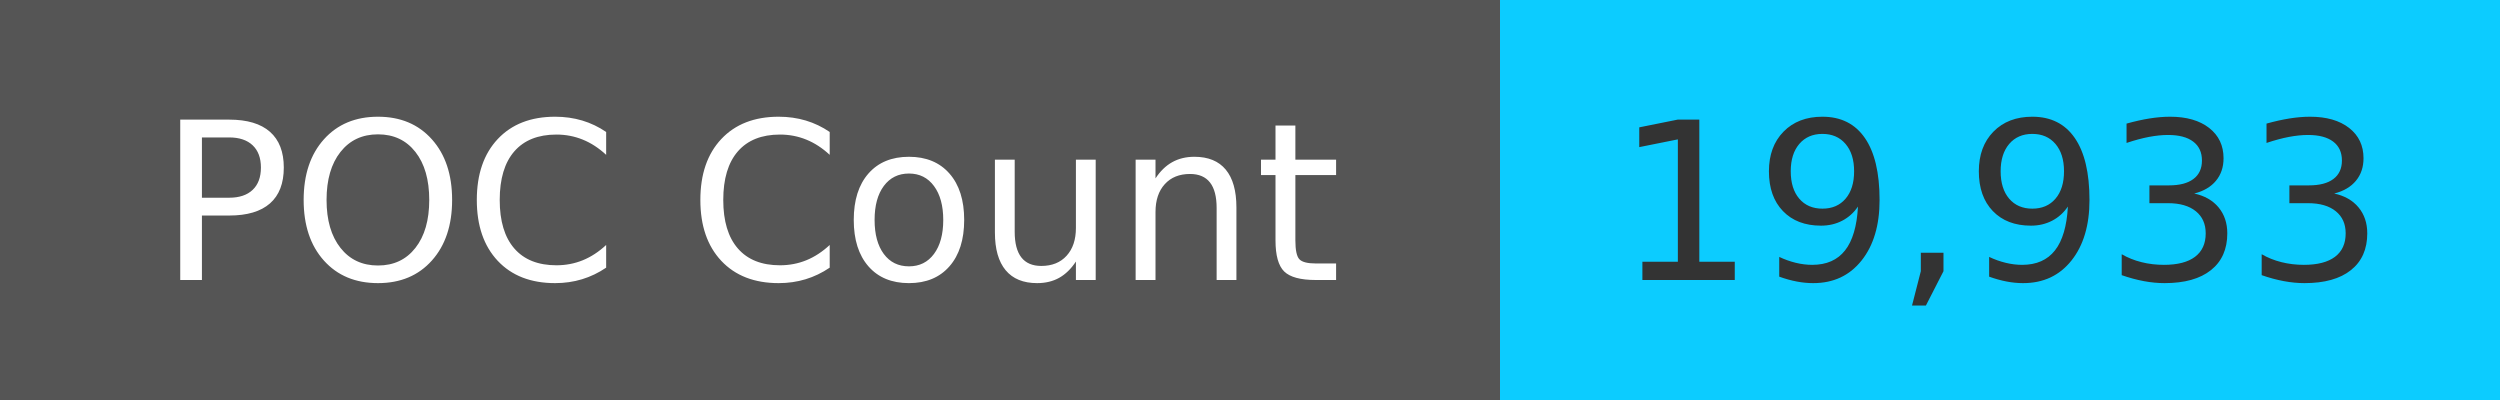
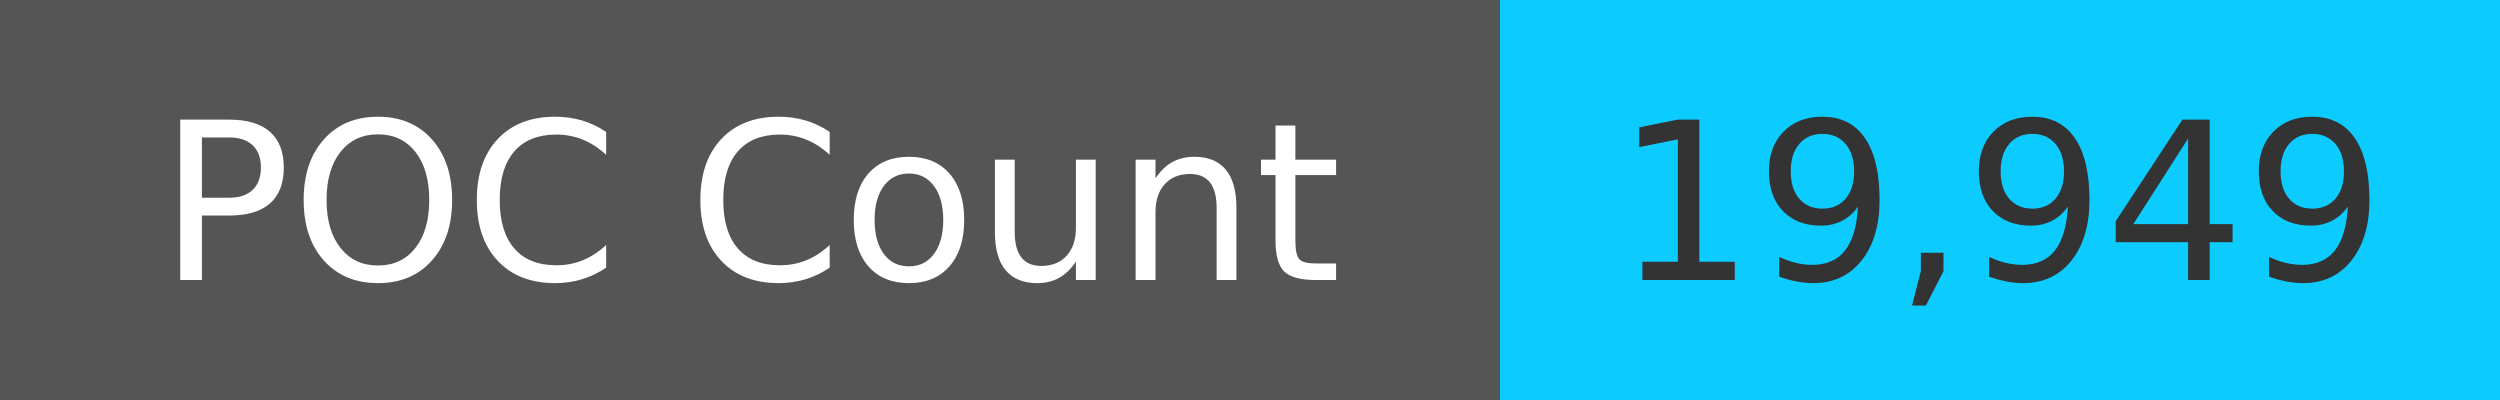
<svg xmlns="http://www.w3.org/2000/svg" width="125" height="20" role="img">
  <linearGradient id="s" x2="0" y2="100%">
    <stop offset="0" stop-color="#bbb" stop-opacity=".1" />
    <stop offset="1" stop-opacity=".1" />
  </linearGradient>
  <g>
    <rect width="75" height="20" fill="#555" />
    <rect x="75" width="267" height="20" fill="#0cccff" />
  </g>
  <g fill="#fff" text-anchor="middle" font-family="Verdana,Geneva,DejaVu Sans,sans-serif" text-rendering="geometricPrecision" font-size="110">
    <text x="375" y="140" transform="scale(.1)" fill="#fff">
            POC Count
        </text>
    <text x="1000" y="140" transform="scale(.1)" fill="#333">
-             19,933
+             19,949
        </text>
  </g>
</svg>
